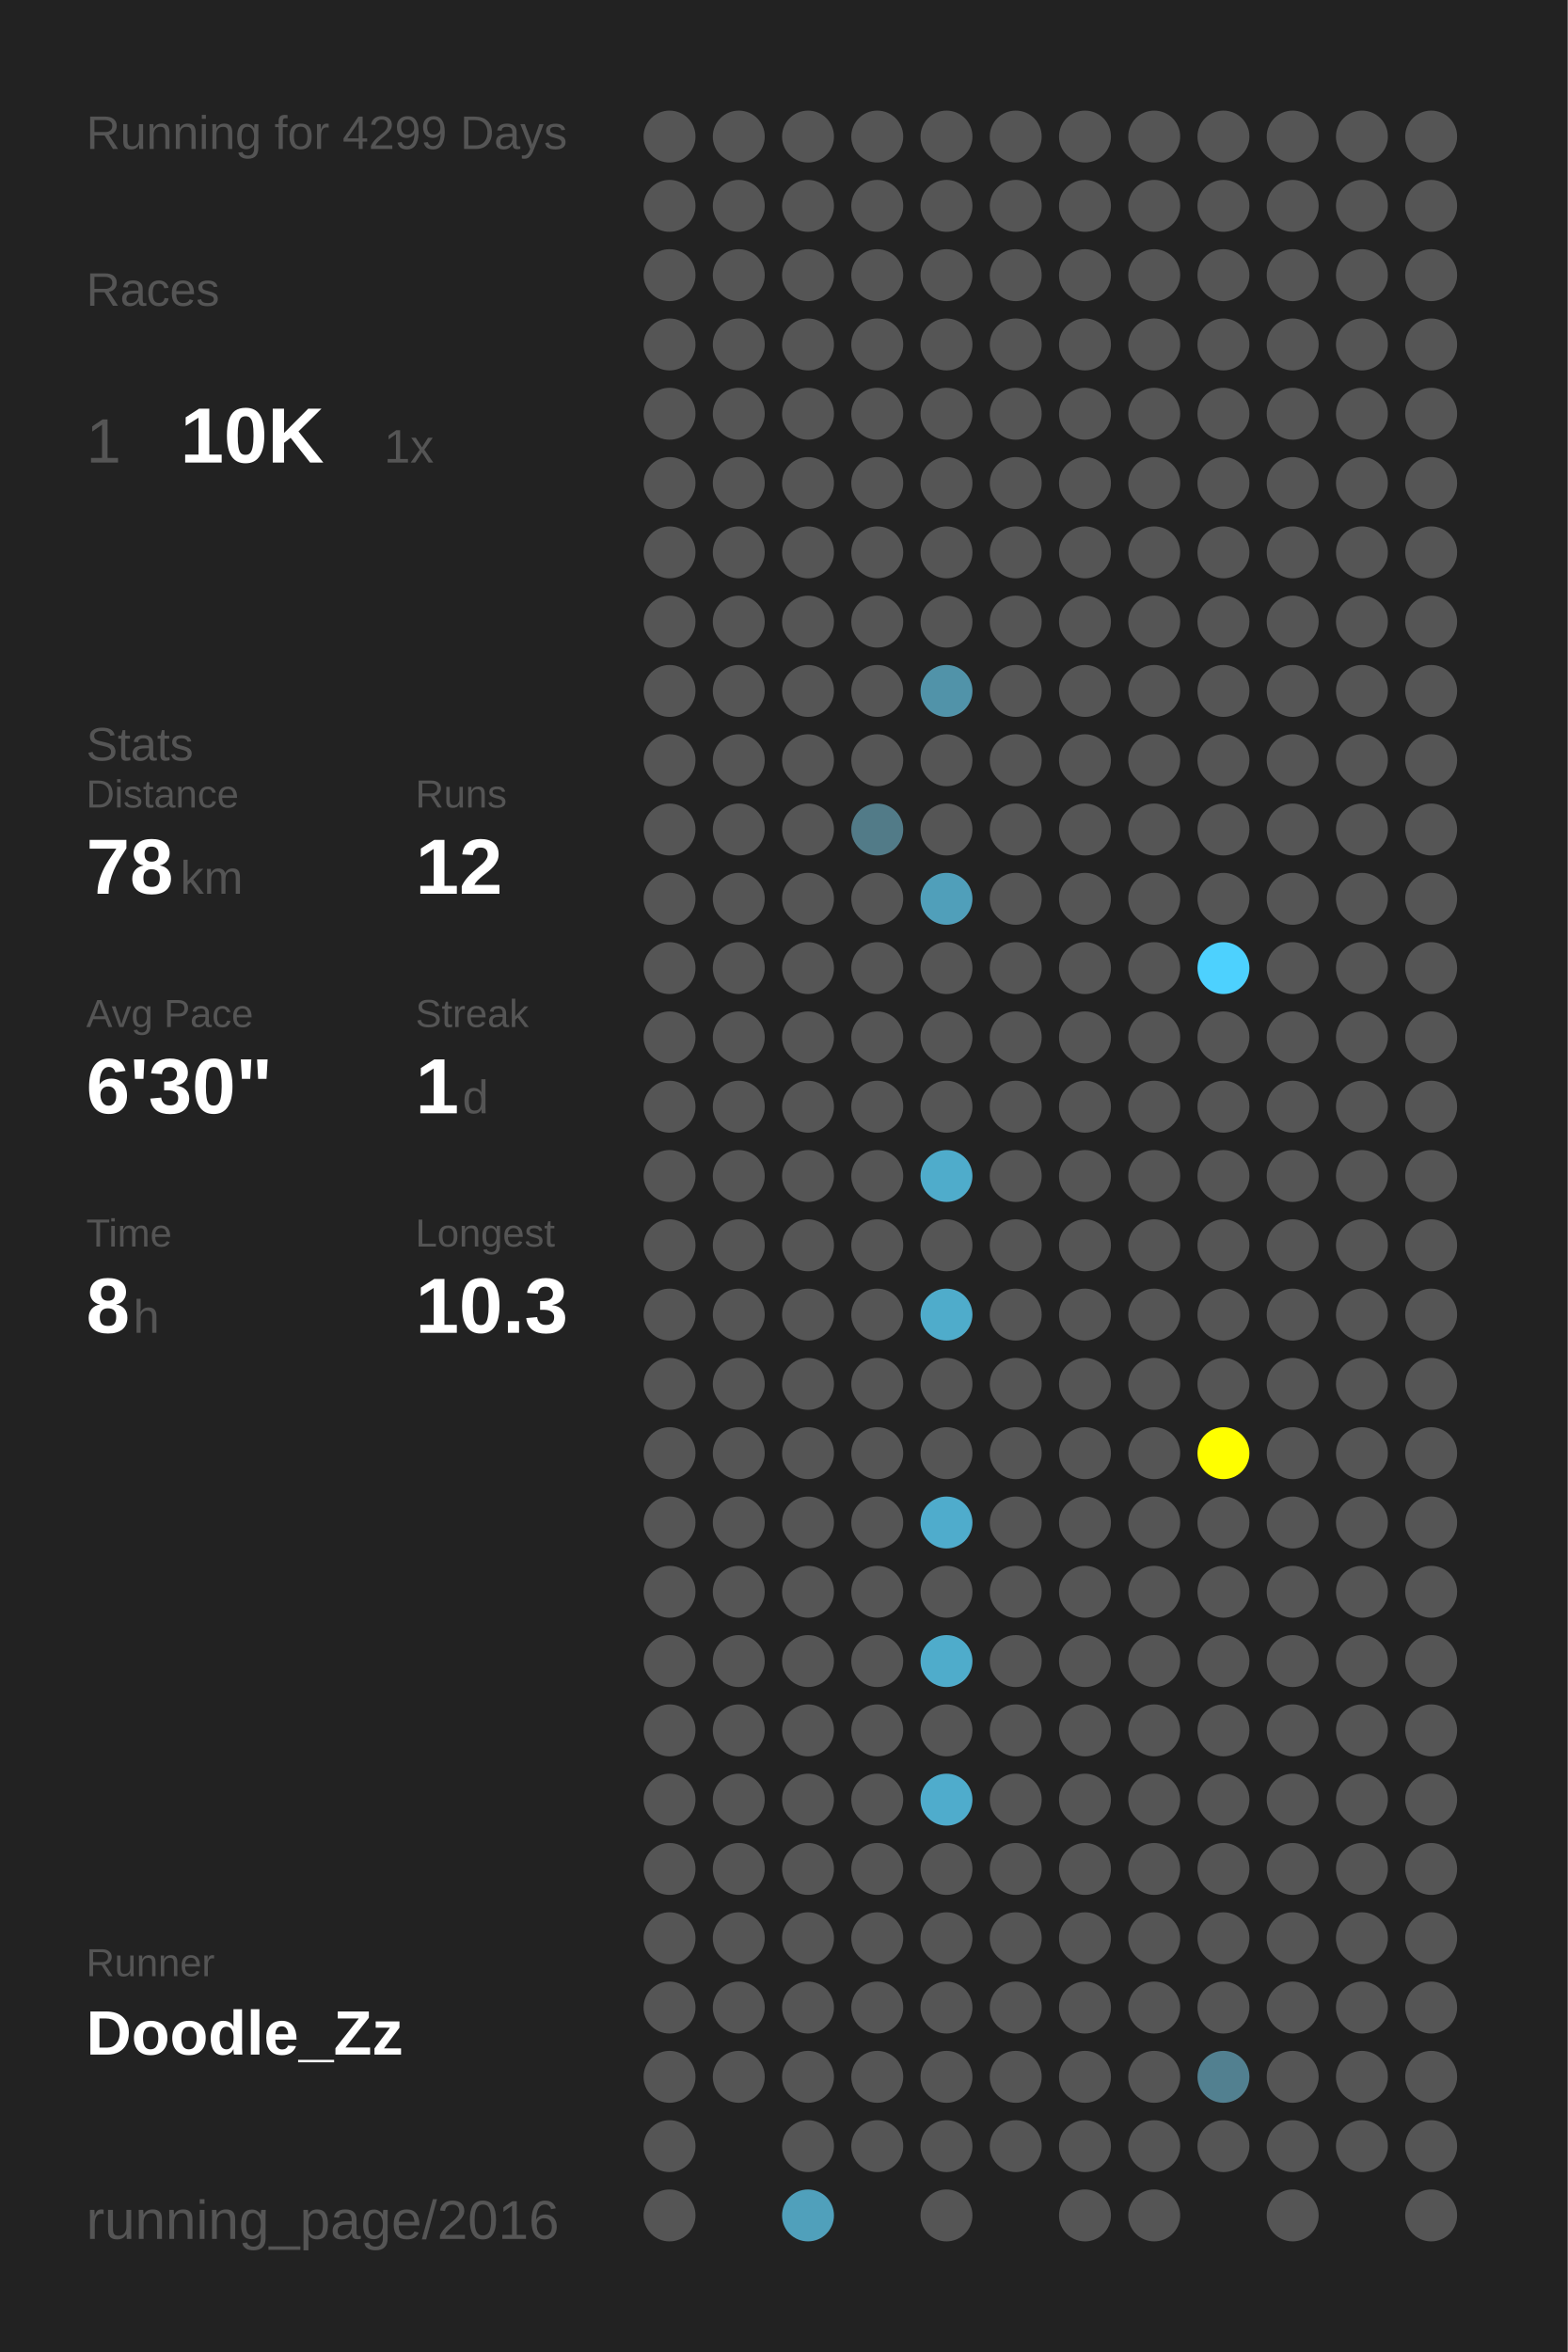
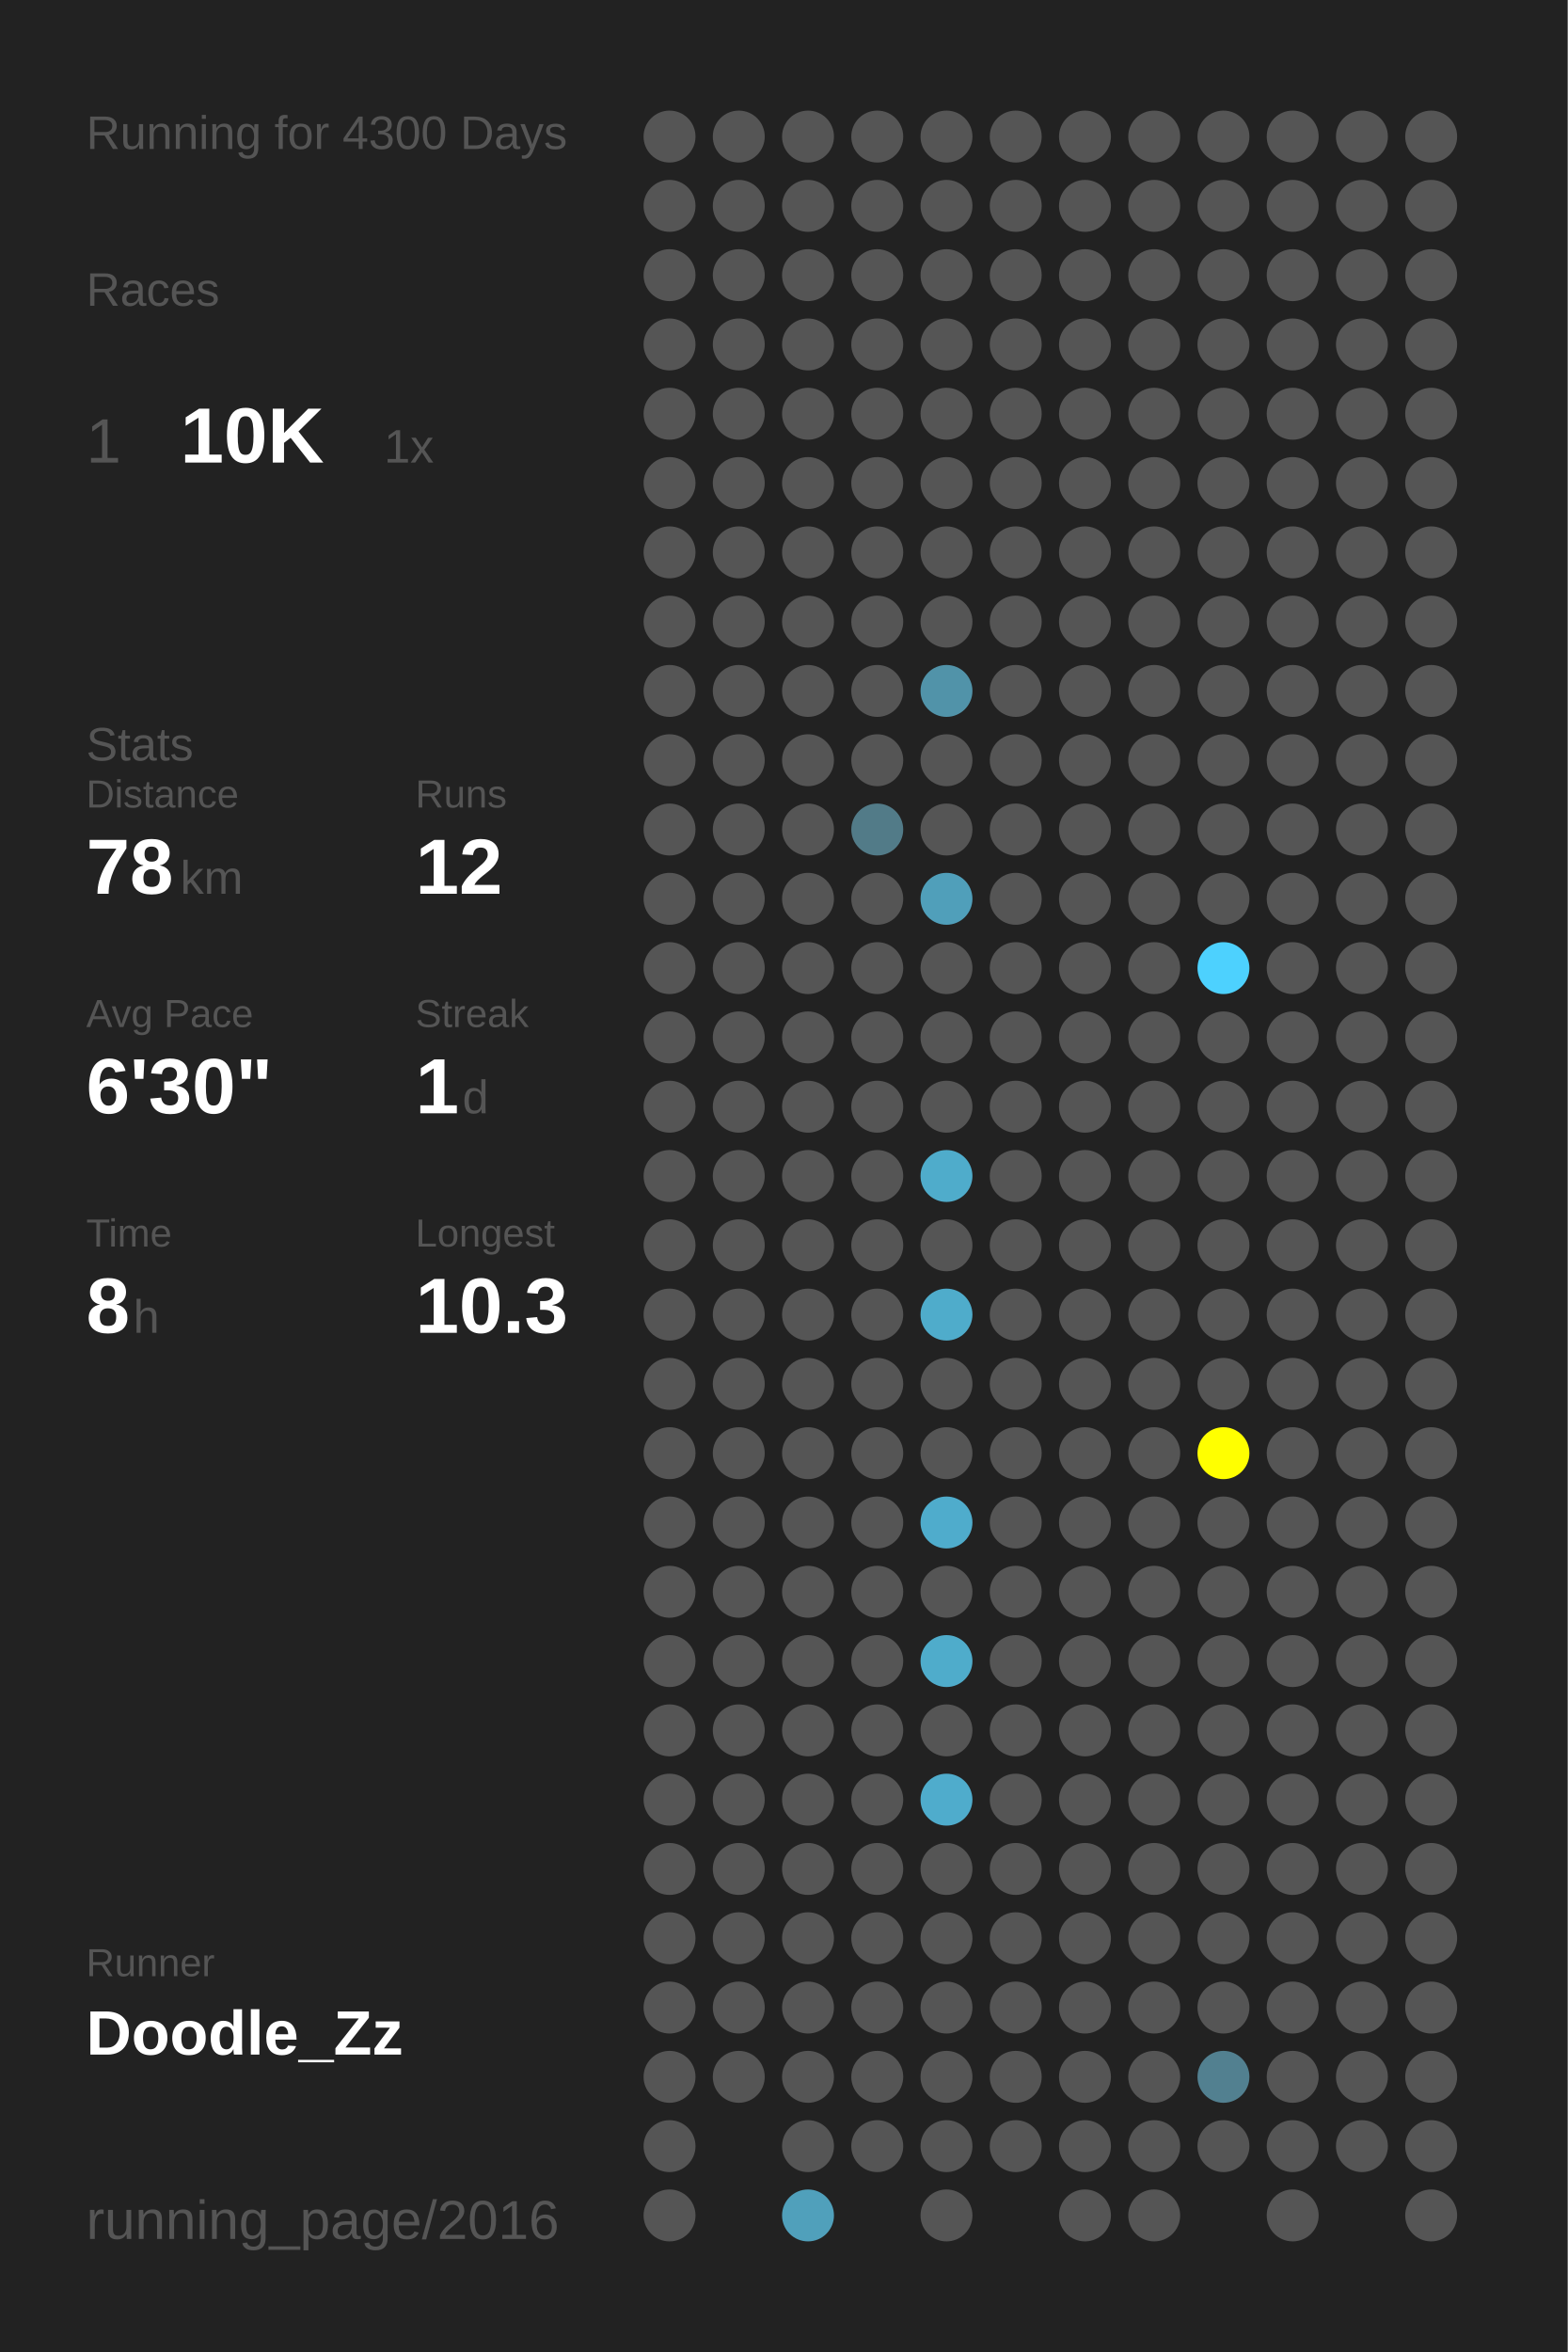
<svg xmlns="http://www.w3.org/2000/svg" baseProfile="full" height="300mm" version="1.1" viewBox="0,0,200,300" width="200mm">
  <defs />
  <rect fill="#222222" height="300" width="200" x="0" y="0" />
-   <text fill="#555555" style="font-size:6px; font-family:Arial;" x="11" y="19">Running for 4299 Days</text>
+   <text fill="#555555" style="font-size:6px; font-family:Arial;" x="11" y="19">Running for 4300 Days</text>
  <text fill="#555555" style="font-size:6px; font-family:Arial;" x="11" y="39">Races</text>
  <text fill="#555555" style="font-size:8px; font-family:Arial;" x="11" y="59">1</text>
  <text fill="#FFFFFF" style="font-size:10px; font-family:Arial; font-weight:bold;" x="23" y="59">10K</text>
  <text fill="#555555" style="font-size:6px; font-family:Arial;" x="49" y="59">1x</text>
  <text fill="#555555" style="font-size:6px; font-family:Arial;" x="11" y="97">Stats</text>
  <text fill="#555555" style="font-size:5px; font-family:Arial;" x="11" y="103">Distance</text>
  <text fill="#FFFFFF" style="font-size:10px; font-family:Arial; font-weight:bold;" x="11" y="114">78</text>
  <text fill="#555555" style="font-size:6px; font-family:Arial;" x="23" y="114">km</text>
  <text fill="#555555" style="font-size:5px; font-family:Arial;" x="53" y="103">Runs</text>
  <text fill="#FFFFFF" style="font-size:10px; font-family:Arial; font-weight:bold;" x="53" y="114">12</text>
  <text fill="#555555" style="font-size:5px; font-family:Arial;" x="11" y="131">Avg Pace</text>
  <text fill="#FFFFFF" style="font-size:10px; font-family:Arial; font-weight:bold;" x="11" y="142">6'30"</text>
  <text fill="#555555" style="font-size:5px; font-family:Arial;" x="53" y="131">Streak</text>
  <text fill="#FFFFFF" style="font-size:10px; font-family:Arial; font-weight:bold;" x="53" y="142">1</text>
  <text fill="#555555" style="font-size:6px; font-family:Arial;" x="59" y="142">d</text>
  <text fill="#555555" style="font-size:5px; font-family:Arial;" x="11" y="159">Time</text>
  <text fill="#FFFFFF" style="font-size:10px; font-family:Arial; font-weight:bold;" x="11" y="170">8</text>
  <text fill="#555555" style="font-size:6px; font-family:Arial;" x="17" y="170">h</text>
  <text fill="#555555" style="font-size:5px; font-family:Arial;" x="53" y="159">Longest</text>
  <text fill="#FFFFFF" style="font-size:10px; font-family:Arial; font-weight:bold;" x="53" y="170">10.3</text>
  <text fill="#555555" style="font-size:5px; font-family:Arial;" x="11" y="252.065">Runner</text>
  <text fill="#FFFFFF" style="font-size:8px; font-family:Arial; font-weight:bold;" x="11" y="262.065">Doodle_Zz</text>
  <text fill="#555555" style="font-size:7px; font-family:Arial;" x="11" y="285.581">running_page/2016</text>
  <circle cx="85.417" cy="17.419" fill="#555555" r="3.312" />
  <circle cx="85.417" cy="26.258" fill="#555555" r="3.312" />
  <circle cx="85.417" cy="35.097" fill="#555555" r="3.312" />
  <circle cx="85.417" cy="43.935" fill="#555555" r="3.312" />
  <circle cx="85.417" cy="52.774" fill="#555555" r="3.312" />
  <circle cx="85.417" cy="61.613" fill="#555555" r="3.312" />
  <circle cx="85.417" cy="70.452" fill="#555555" r="3.312" />
  <circle cx="85.417" cy="79.29" fill="#555555" r="3.312" />
  <circle cx="85.417" cy="88.129" fill="#555555" r="3.312" />
  <circle cx="85.417" cy="96.968" fill="#555555" r="3.312" />
  <circle cx="85.417" cy="105.806" fill="#555555" r="3.312" />
  <circle cx="85.417" cy="114.645" fill="#555555" r="3.312" />
  <circle cx="85.417" cy="123.484" fill="#555555" r="3.312" />
  <circle cx="85.417" cy="132.323" fill="#555555" r="3.312" />
  <circle cx="85.417" cy="141.161" fill="#555555" r="3.312" />
  <circle cx="85.417" cy="150" fill="#555555" r="3.312" />
  <circle cx="85.417" cy="158.839" fill="#555555" r="3.312" />
  <circle cx="85.417" cy="167.677" fill="#555555" r="3.312" />
  <circle cx="85.417" cy="176.516" fill="#555555" r="3.312" />
  <circle cx="85.417" cy="185.355" fill="#555555" r="3.312" />
  <circle cx="85.417" cy="194.194" fill="#555555" r="3.312" />
  <circle cx="85.417" cy="203.032" fill="#555555" r="3.312" />
  <circle cx="85.417" cy="211.871" fill="#555555" r="3.312" />
  <circle cx="85.417" cy="220.71" fill="#555555" r="3.312" />
  <circle cx="85.417" cy="229.548" fill="#555555" r="3.312" />
  <circle cx="85.417" cy="238.387" fill="#555555" r="3.312" />
  <circle cx="85.417" cy="247.226" fill="#555555" r="3.312" />
  <circle cx="85.417" cy="256.065" fill="#555555" r="3.312" />
  <circle cx="85.417" cy="264.903" fill="#555555" r="3.312" />
  <circle cx="85.417" cy="273.742" fill="#555555" r="3.312" />
  <circle cx="85.417" cy="282.581" fill="#555555" r="3.312" />
  <circle cx="94.25" cy="17.419" fill="#555555" r="3.312" />
  <circle cx="94.25" cy="26.258" fill="#555555" r="3.312" />
  <circle cx="94.25" cy="35.097" fill="#555555" r="3.312" />
  <circle cx="94.25" cy="43.935" fill="#555555" r="3.312" />
  <circle cx="94.25" cy="52.774" fill="#555555" r="3.312" />
  <circle cx="94.25" cy="61.613" fill="#555555" r="3.312" />
  <circle cx="94.25" cy="70.452" fill="#555555" r="3.312" />
  <circle cx="94.25" cy="79.29" fill="#555555" r="3.312" />
  <circle cx="94.25" cy="88.129" fill="#555555" r="3.312" />
  <circle cx="94.25" cy="96.968" fill="#555555" r="3.312" />
  <circle cx="94.25" cy="105.806" fill="#555555" r="3.312" />
  <circle cx="94.25" cy="114.645" fill="#555555" r="3.312" />
  <circle cx="94.25" cy="123.484" fill="#555555" r="3.312" />
  <circle cx="94.25" cy="132.323" fill="#555555" r="3.312" />
  <circle cx="94.25" cy="141.161" fill="#555555" r="3.312" />
  <circle cx="94.25" cy="150" fill="#555555" r="3.312" />
  <circle cx="94.25" cy="158.839" fill="#555555" r="3.312" />
  <circle cx="94.25" cy="167.677" fill="#555555" r="3.312" />
  <circle cx="94.25" cy="176.516" fill="#555555" r="3.312" />
  <circle cx="94.25" cy="185.355" fill="#555555" r="3.312" />
  <circle cx="94.25" cy="194.194" fill="#555555" r="3.312" />
  <circle cx="94.25" cy="203.032" fill="#555555" r="3.312" />
  <circle cx="94.25" cy="211.871" fill="#555555" r="3.312" />
  <circle cx="94.25" cy="220.71" fill="#555555" r="3.312" />
  <circle cx="94.25" cy="229.548" fill="#555555" r="3.312" />
  <circle cx="94.25" cy="238.387" fill="#555555" r="3.312" />
  <circle cx="94.25" cy="247.226" fill="#555555" r="3.312" />
  <circle cx="94.25" cy="256.065" fill="#555555" r="3.312" />
  <circle cx="94.25" cy="264.903" fill="#555555" r="3.312" />
  <circle cx="103.083" cy="17.419" fill="#555555" r="3.312" />
  <circle cx="103.083" cy="26.258" fill="#555555" r="3.312" />
  <circle cx="103.083" cy="35.097" fill="#555555" r="3.312" />
  <circle cx="103.083" cy="43.935" fill="#555555" r="3.312" />
  <circle cx="103.083" cy="52.774" fill="#555555" r="3.312" />
  <circle cx="103.083" cy="61.613" fill="#555555" r="3.312" />
  <circle cx="103.083" cy="70.452" fill="#555555" r="3.312" />
  <circle cx="103.083" cy="79.29" fill="#555555" r="3.312" />
  <circle cx="103.083" cy="88.129" fill="#555555" r="3.312" />
  <circle cx="103.083" cy="96.968" fill="#555555" r="3.312" />
  <circle cx="103.083" cy="105.806" fill="#555555" r="3.312" />
  <circle cx="103.083" cy="114.645" fill="#555555" r="3.312" />
  <circle cx="103.083" cy="123.484" fill="#555555" r="3.312" />
  <circle cx="103.083" cy="132.323" fill="#555555" r="3.312" />
  <circle cx="103.083" cy="141.161" fill="#555555" r="3.312" />
  <circle cx="103.083" cy="150" fill="#555555" r="3.312" />
  <circle cx="103.083" cy="158.839" fill="#555555" r="3.312" />
  <circle cx="103.083" cy="167.677" fill="#555555" r="3.312" />
  <circle cx="103.083" cy="176.516" fill="#555555" r="3.312" />
  <circle cx="103.083" cy="185.355" fill="#555555" r="3.312" />
  <circle cx="103.083" cy="194.194" fill="#555555" r="3.312" />
  <circle cx="103.083" cy="203.032" fill="#555555" r="3.312" />
  <circle cx="103.083" cy="211.871" fill="#555555" r="3.312" />
  <circle cx="103.083" cy="220.71" fill="#555555" r="3.312" />
  <circle cx="103.083" cy="229.548" fill="#555555" r="3.312" />
  <circle cx="103.083" cy="238.387" fill="#555555" r="3.312" />
  <circle cx="103.083" cy="247.226" fill="#555555" r="3.312" />
  <circle cx="103.083" cy="256.065" fill="#555555" r="3.312" />
  <circle cx="103.083" cy="264.903" fill="#555555" r="3.312" />
  <circle cx="103.083" cy="273.742" fill="#555555" r="3.312" />
  <circle cx="103.083" cy="282.581" fill="#50a0bb" r="3.312" />
  <circle cx="111.917" cy="17.419" fill="#555555" r="3.312" />
  <circle cx="111.917" cy="26.258" fill="#555555" r="3.312" />
  <circle cx="111.917" cy="35.097" fill="#555555" r="3.312" />
  <circle cx="111.917" cy="43.935" fill="#555555" r="3.312" />
  <circle cx="111.917" cy="52.774" fill="#555555" r="3.312" />
  <circle cx="111.917" cy="61.613" fill="#555555" r="3.312" />
  <circle cx="111.917" cy="70.452" fill="#555555" r="3.312" />
  <circle cx="111.917" cy="79.29" fill="#555555" r="3.312" />
  <circle cx="111.917" cy="88.129" fill="#555555" r="3.312" />
  <circle cx="111.917" cy="96.968" fill="#555555" r="3.312" />
  <circle cx="111.917" cy="105.806" fill="#527b88" r="3.312" />
  <circle cx="111.917" cy="114.645" fill="#555555" r="3.312" />
  <circle cx="111.917" cy="123.484" fill="#555555" r="3.312" />
  <circle cx="111.917" cy="132.323" fill="#555555" r="3.312" />
  <circle cx="111.917" cy="141.161" fill="#555555" r="3.312" />
  <circle cx="111.917" cy="150" fill="#555555" r="3.312" />
  <circle cx="111.917" cy="158.839" fill="#555555" r="3.312" />
  <circle cx="111.917" cy="167.677" fill="#555555" r="3.312" />
  <circle cx="111.917" cy="176.516" fill="#555555" r="3.312" />
  <circle cx="111.917" cy="185.355" fill="#555555" r="3.312" />
  <circle cx="111.917" cy="194.194" fill="#555555" r="3.312" />
  <circle cx="111.917" cy="203.032" fill="#555555" r="3.312" />
  <circle cx="111.917" cy="211.871" fill="#555555" r="3.312" />
  <circle cx="111.917" cy="220.71" fill="#555555" r="3.312" />
  <circle cx="111.917" cy="229.548" fill="#555555" r="3.312" />
  <circle cx="111.917" cy="238.387" fill="#555555" r="3.312" />
  <circle cx="111.917" cy="247.226" fill="#555555" r="3.312" />
  <circle cx="111.917" cy="256.065" fill="#555555" r="3.312" />
  <circle cx="111.917" cy="264.903" fill="#555555" r="3.312" />
  <circle cx="111.917" cy="273.742" fill="#555555" r="3.312" />
  <circle cx="120.75" cy="17.419" fill="#555555" r="3.312" />
  <circle cx="120.75" cy="26.258" fill="#555555" r="3.312" />
  <circle cx="120.75" cy="35.097" fill="#555555" r="3.312" />
  <circle cx="120.75" cy="43.935" fill="#555555" r="3.312" />
  <circle cx="120.75" cy="52.774" fill="#555555" r="3.312" />
  <circle cx="120.75" cy="61.613" fill="#555555" r="3.312" />
  <circle cx="120.75" cy="70.452" fill="#555555" r="3.312" />
  <circle cx="120.75" cy="79.29" fill="#555555" r="3.312" />
  <circle cx="120.75" cy="88.129" fill="#5193a9" r="3.312" />
  <circle cx="120.75" cy="96.968" fill="#555555" r="3.312" />
  <circle cx="120.75" cy="105.806" fill="#555555" r="3.312" />
  <circle cx="120.75" cy="114.645" fill="#509fba" r="3.312" />
  <circle cx="120.75" cy="123.484" fill="#555555" r="3.312" />
  <circle cx="120.75" cy="132.323" fill="#555555" r="3.312" />
  <circle cx="120.75" cy="141.161" fill="#555555" r="3.312" />
  <circle cx="120.75" cy="150" fill="#4faccb" r="3.312" />
  <circle cx="120.75" cy="158.839" fill="#555555" r="3.312" />
  <circle cx="120.75" cy="167.677" fill="#4faccb" r="3.312" />
  <circle cx="120.75" cy="176.516" fill="#555555" r="3.312" />
  <circle cx="120.75" cy="185.355" fill="#555555" r="3.312" />
  <circle cx="120.75" cy="194.194" fill="#4faccc" r="3.312" />
  <circle cx="120.75" cy="203.032" fill="#555555" r="3.312" />
  <circle cx="120.75" cy="211.871" fill="#4faccb" r="3.312" />
  <circle cx="120.75" cy="220.71" fill="#555555" r="3.312" />
  <circle cx="120.75" cy="229.548" fill="#4faccc" r="3.312" />
  <circle cx="120.75" cy="238.387" fill="#555555" r="3.312" />
  <circle cx="120.75" cy="247.226" fill="#555555" r="3.312" />
  <circle cx="120.75" cy="256.065" fill="#555555" r="3.312" />
  <circle cx="120.75" cy="264.903" fill="#555555" r="3.312" />
  <circle cx="120.75" cy="273.742" fill="#555555" r="3.312" />
  <circle cx="120.75" cy="282.581" fill="#555555" r="3.312" />
  <circle cx="129.583" cy="17.419" fill="#555555" r="3.312" />
  <circle cx="129.583" cy="26.258" fill="#555555" r="3.312" />
  <circle cx="129.583" cy="35.097" fill="#555555" r="3.312" />
  <circle cx="129.583" cy="43.935" fill="#555555" r="3.312" />
  <circle cx="129.583" cy="52.774" fill="#555555" r="3.312" />
  <circle cx="129.583" cy="61.613" fill="#555555" r="3.312" />
  <circle cx="129.583" cy="70.452" fill="#555555" r="3.312" />
  <circle cx="129.583" cy="79.29" fill="#555555" r="3.312" />
  <circle cx="129.583" cy="88.129" fill="#555555" r="3.312" />
  <circle cx="129.583" cy="96.968" fill="#555555" r="3.312" />
  <circle cx="129.583" cy="105.806" fill="#555555" r="3.312" />
  <circle cx="129.583" cy="114.645" fill="#555555" r="3.312" />
  <circle cx="129.583" cy="123.484" fill="#555555" r="3.312" />
  <circle cx="129.583" cy="132.323" fill="#555555" r="3.312" />
  <circle cx="129.583" cy="141.161" fill="#555555" r="3.312" />
  <circle cx="129.583" cy="150" fill="#555555" r="3.312" />
  <circle cx="129.583" cy="158.839" fill="#555555" r="3.312" />
  <circle cx="129.583" cy="167.677" fill="#555555" r="3.312" />
  <circle cx="129.583" cy="176.516" fill="#555555" r="3.312" />
  <circle cx="129.583" cy="185.355" fill="#555555" r="3.312" />
  <circle cx="129.583" cy="194.194" fill="#555555" r="3.312" />
  <circle cx="129.583" cy="203.032" fill="#555555" r="3.312" />
  <circle cx="129.583" cy="211.871" fill="#555555" r="3.312" />
  <circle cx="129.583" cy="220.71" fill="#555555" r="3.312" />
  <circle cx="129.583" cy="229.548" fill="#555555" r="3.312" />
  <circle cx="129.583" cy="238.387" fill="#555555" r="3.312" />
  <circle cx="129.583" cy="247.226" fill="#555555" r="3.312" />
  <circle cx="129.583" cy="256.065" fill="#555555" r="3.312" />
  <circle cx="129.583" cy="264.903" fill="#555555" r="3.312" />
  <circle cx="129.583" cy="273.742" fill="#555555" r="3.312" />
  <circle cx="138.417" cy="17.419" fill="#555555" r="3.312" />
  <circle cx="138.417" cy="26.258" fill="#555555" r="3.312" />
  <circle cx="138.417" cy="35.097" fill="#555555" r="3.312" />
  <circle cx="138.417" cy="43.935" fill="#555555" r="3.312" />
  <circle cx="138.417" cy="52.774" fill="#555555" r="3.312" />
  <circle cx="138.417" cy="61.613" fill="#555555" r="3.312" />
  <circle cx="138.417" cy="70.452" fill="#555555" r="3.312" />
  <circle cx="138.417" cy="79.29" fill="#555555" r="3.312" />
  <circle cx="138.417" cy="88.129" fill="#555555" r="3.312" />
  <circle cx="138.417" cy="96.968" fill="#555555" r="3.312" />
  <circle cx="138.417" cy="105.806" fill="#555555" r="3.312" />
  <circle cx="138.417" cy="114.645" fill="#555555" r="3.312" />
  <circle cx="138.417" cy="123.484" fill="#555555" r="3.312" />
  <circle cx="138.417" cy="132.323" fill="#555555" r="3.312" />
  <circle cx="138.417" cy="141.161" fill="#555555" r="3.312" />
  <circle cx="138.417" cy="150" fill="#555555" r="3.312" />
  <circle cx="138.417" cy="158.839" fill="#555555" r="3.312" />
  <circle cx="138.417" cy="167.677" fill="#555555" r="3.312" />
  <circle cx="138.417" cy="176.516" fill="#555555" r="3.312" />
  <circle cx="138.417" cy="185.355" fill="#555555" r="3.312" />
  <circle cx="138.417" cy="194.194" fill="#555555" r="3.312" />
  <circle cx="138.417" cy="203.032" fill="#555555" r="3.312" />
  <circle cx="138.417" cy="211.871" fill="#555555" r="3.312" />
  <circle cx="138.417" cy="220.71" fill="#555555" r="3.312" />
  <circle cx="138.417" cy="229.548" fill="#555555" r="3.312" />
  <circle cx="138.417" cy="238.387" fill="#555555" r="3.312" />
  <circle cx="138.417" cy="247.226" fill="#555555" r="3.312" />
  <circle cx="138.417" cy="256.065" fill="#555555" r="3.312" />
  <circle cx="138.417" cy="264.903" fill="#555555" r="3.312" />
  <circle cx="138.417" cy="273.742" fill="#555555" r="3.312" />
  <circle cx="138.417" cy="282.581" fill="#555555" r="3.312" />
  <circle cx="147.25" cy="17.419" fill="#555555" r="3.312" />
  <circle cx="147.25" cy="26.258" fill="#555555" r="3.312" />
  <circle cx="147.25" cy="35.097" fill="#555555" r="3.312" />
  <circle cx="147.25" cy="43.935" fill="#555555" r="3.312" />
  <circle cx="147.25" cy="52.774" fill="#555555" r="3.312" />
  <circle cx="147.25" cy="61.613" fill="#555555" r="3.312" />
  <circle cx="147.25" cy="70.452" fill="#555555" r="3.312" />
  <circle cx="147.25" cy="79.29" fill="#555555" r="3.312" />
  <circle cx="147.25" cy="88.129" fill="#555555" r="3.312" />
  <circle cx="147.25" cy="96.968" fill="#555555" r="3.312" />
  <circle cx="147.25" cy="105.806" fill="#555555" r="3.312" />
  <circle cx="147.25" cy="114.645" fill="#555555" r="3.312" />
  <circle cx="147.25" cy="123.484" fill="#555555" r="3.312" />
  <circle cx="147.25" cy="132.323" fill="#555555" r="3.312" />
  <circle cx="147.25" cy="141.161" fill="#555555" r="3.312" />
  <circle cx="147.25" cy="150" fill="#555555" r="3.312" />
  <circle cx="147.25" cy="158.839" fill="#555555" r="3.312" />
  <circle cx="147.25" cy="167.677" fill="#555555" r="3.312" />
  <circle cx="147.25" cy="176.516" fill="#555555" r="3.312" />
  <circle cx="147.25" cy="185.355" fill="#555555" r="3.312" />
  <circle cx="147.25" cy="194.194" fill="#555555" r="3.312" />
  <circle cx="147.25" cy="203.032" fill="#555555" r="3.312" />
  <circle cx="147.25" cy="211.871" fill="#555555" r="3.312" />
  <circle cx="147.25" cy="220.71" fill="#555555" r="3.312" />
  <circle cx="147.25" cy="229.548" fill="#555555" r="3.312" />
  <circle cx="147.25" cy="238.387" fill="#555555" r="3.312" />
  <circle cx="147.25" cy="247.226" fill="#555555" r="3.312" />
  <circle cx="147.25" cy="256.065" fill="#555555" r="3.312" />
  <circle cx="147.25" cy="264.903" fill="#555555" r="3.312" />
  <circle cx="147.25" cy="273.742" fill="#555555" r="3.312" />
  <circle cx="147.25" cy="282.581" fill="#555555" r="3.312" />
  <circle cx="156.083" cy="17.419" fill="#555555" r="3.312" />
  <circle cx="156.083" cy="26.258" fill="#555555" r="3.312" />
  <circle cx="156.083" cy="35.097" fill="#555555" r="3.312" />
  <circle cx="156.083" cy="43.935" fill="#555555" r="3.312" />
  <circle cx="156.083" cy="52.774" fill="#555555" r="3.312" />
  <circle cx="156.083" cy="61.613" fill="#555555" r="3.312" />
  <circle cx="156.083" cy="70.452" fill="#555555" r="3.312" />
  <circle cx="156.083" cy="79.29" fill="#555555" r="3.312" />
  <circle cx="156.083" cy="88.129" fill="#555555" r="3.312" />
  <circle cx="156.083" cy="96.968" fill="#555555" r="3.312" />
  <circle cx="156.083" cy="105.806" fill="#555555" r="3.312" />
  <circle cx="156.083" cy="114.645" fill="#555555" r="3.312" />
  <circle cx="156.083" cy="123.484" fill="#4dd1fe" r="3.312" />
  <circle cx="156.083" cy="132.323" fill="#555555" r="3.312" />
  <circle cx="156.083" cy="141.161" fill="#555555" r="3.312" />
  <circle cx="156.083" cy="150" fill="#555555" r="3.312" />
  <circle cx="156.083" cy="158.839" fill="#555555" r="3.312" />
  <circle cx="156.083" cy="167.677" fill="#555555" r="3.312" />
  <circle cx="156.083" cy="176.516" fill="#555555" r="3.312" />
  <circle cx="156.083" cy="185.355" fill="#FFFF00" r="3.312" />
  <circle cx="156.083" cy="194.194" fill="#555555" r="3.312" />
  <circle cx="156.083" cy="203.032" fill="#555555" r="3.312" />
  <circle cx="156.083" cy="211.871" fill="#555555" r="3.312" />
  <circle cx="156.083" cy="220.71" fill="#555555" r="3.312" />
  <circle cx="156.083" cy="229.548" fill="#555555" r="3.312" />
  <circle cx="156.083" cy="238.387" fill="#555555" r="3.312" />
  <circle cx="156.083" cy="247.226" fill="#555555" r="3.312" />
  <circle cx="156.083" cy="256.065" fill="#555555" r="3.312" />
  <circle cx="156.083" cy="264.903" fill="#528090" r="3.312" />
  <circle cx="156.083" cy="273.742" fill="#555555" r="3.312" />
  <circle cx="164.917" cy="17.419" fill="#555555" r="3.312" />
  <circle cx="164.917" cy="26.258" fill="#555555" r="3.312" />
  <circle cx="164.917" cy="35.097" fill="#555555" r="3.312" />
  <circle cx="164.917" cy="43.935" fill="#555555" r="3.312" />
  <circle cx="164.917" cy="52.774" fill="#555555" r="3.312" />
  <circle cx="164.917" cy="61.613" fill="#555555" r="3.312" />
  <circle cx="164.917" cy="70.452" fill="#555555" r="3.312" />
  <circle cx="164.917" cy="79.29" fill="#555555" r="3.312" />
  <circle cx="164.917" cy="88.129" fill="#555555" r="3.312" />
  <circle cx="164.917" cy="96.968" fill="#555555" r="3.312" />
  <circle cx="164.917" cy="105.806" fill="#555555" r="3.312" />
  <circle cx="164.917" cy="114.645" fill="#555555" r="3.312" />
  <circle cx="164.917" cy="123.484" fill="#555555" r="3.312" />
  <circle cx="164.917" cy="132.323" fill="#555555" r="3.312" />
  <circle cx="164.917" cy="141.161" fill="#555555" r="3.312" />
  <circle cx="164.917" cy="150" fill="#555555" r="3.312" />
  <circle cx="164.917" cy="158.839" fill="#555555" r="3.312" />
  <circle cx="164.917" cy="167.677" fill="#555555" r="3.312" />
  <circle cx="164.917" cy="176.516" fill="#555555" r="3.312" />
  <circle cx="164.917" cy="185.355" fill="#555555" r="3.312" />
  <circle cx="164.917" cy="194.194" fill="#555555" r="3.312" />
  <circle cx="164.917" cy="203.032" fill="#555555" r="3.312" />
  <circle cx="164.917" cy="211.871" fill="#555555" r="3.312" />
  <circle cx="164.917" cy="220.71" fill="#555555" r="3.312" />
  <circle cx="164.917" cy="229.548" fill="#555555" r="3.312" />
  <circle cx="164.917" cy="238.387" fill="#555555" r="3.312" />
  <circle cx="164.917" cy="247.226" fill="#555555" r="3.312" />
  <circle cx="164.917" cy="256.065" fill="#555555" r="3.312" />
  <circle cx="164.917" cy="264.903" fill="#555555" r="3.312" />
  <circle cx="164.917" cy="273.742" fill="#555555" r="3.312" />
  <circle cx="164.917" cy="282.581" fill="#555555" r="3.312" />
  <circle cx="173.75" cy="17.419" fill="#555555" r="3.312" />
  <circle cx="173.75" cy="26.258" fill="#555555" r="3.312" />
  <circle cx="173.75" cy="35.097" fill="#555555" r="3.312" />
  <circle cx="173.75" cy="43.935" fill="#555555" r="3.312" />
  <circle cx="173.75" cy="52.774" fill="#555555" r="3.312" />
  <circle cx="173.75" cy="61.613" fill="#555555" r="3.312" />
  <circle cx="173.75" cy="70.452" fill="#555555" r="3.312" />
  <circle cx="173.75" cy="79.29" fill="#555555" r="3.312" />
  <circle cx="173.75" cy="88.129" fill="#555555" r="3.312" />
  <circle cx="173.75" cy="96.968" fill="#555555" r="3.312" />
  <circle cx="173.75" cy="105.806" fill="#555555" r="3.312" />
  <circle cx="173.75" cy="114.645" fill="#555555" r="3.312" />
  <circle cx="173.75" cy="123.484" fill="#555555" r="3.312" />
  <circle cx="173.75" cy="132.323" fill="#555555" r="3.312" />
  <circle cx="173.75" cy="141.161" fill="#555555" r="3.312" />
  <circle cx="173.75" cy="150" fill="#555555" r="3.312" />
  <circle cx="173.75" cy="158.839" fill="#555555" r="3.312" />
  <circle cx="173.75" cy="167.677" fill="#555555" r="3.312" />
  <circle cx="173.75" cy="176.516" fill="#555555" r="3.312" />
  <circle cx="173.75" cy="185.355" fill="#555555" r="3.312" />
  <circle cx="173.75" cy="194.194" fill="#555555" r="3.312" />
  <circle cx="173.75" cy="203.032" fill="#555555" r="3.312" />
  <circle cx="173.75" cy="211.871" fill="#555555" r="3.312" />
  <circle cx="173.75" cy="220.71" fill="#555555" r="3.312" />
  <circle cx="173.75" cy="229.548" fill="#555555" r="3.312" />
  <circle cx="173.75" cy="238.387" fill="#555555" r="3.312" />
  <circle cx="173.75" cy="247.226" fill="#555555" r="3.312" />
  <circle cx="173.75" cy="256.065" fill="#555555" r="3.312" />
  <circle cx="173.75" cy="264.903" fill="#555555" r="3.312" />
  <circle cx="173.75" cy="273.742" fill="#555555" r="3.312" />
  <circle cx="182.583" cy="17.419" fill="#555555" r="3.312" />
  <circle cx="182.583" cy="26.258" fill="#555555" r="3.312" />
  <circle cx="182.583" cy="35.097" fill="#555555" r="3.312" />
  <circle cx="182.583" cy="43.935" fill="#555555" r="3.312" />
  <circle cx="182.583" cy="52.774" fill="#555555" r="3.312" />
  <circle cx="182.583" cy="61.613" fill="#555555" r="3.312" />
  <circle cx="182.583" cy="70.452" fill="#555555" r="3.312" />
  <circle cx="182.583" cy="79.29" fill="#555555" r="3.312" />
  <circle cx="182.583" cy="88.129" fill="#555555" r="3.312" />
  <circle cx="182.583" cy="96.968" fill="#555555" r="3.312" />
  <circle cx="182.583" cy="105.806" fill="#555555" r="3.312" />
  <circle cx="182.583" cy="114.645" fill="#555555" r="3.312" />
  <circle cx="182.583" cy="123.484" fill="#555555" r="3.312" />
  <circle cx="182.583" cy="132.323" fill="#555555" r="3.312" />
  <circle cx="182.583" cy="141.161" fill="#555555" r="3.312" />
  <circle cx="182.583" cy="150" fill="#555555" r="3.312" />
  <circle cx="182.583" cy="158.839" fill="#555555" r="3.312" />
  <circle cx="182.583" cy="167.677" fill="#555555" r="3.312" />
  <circle cx="182.583" cy="176.516" fill="#555555" r="3.312" />
  <circle cx="182.583" cy="185.355" fill="#555555" r="3.312" />
  <circle cx="182.583" cy="194.194" fill="#555555" r="3.312" />
  <circle cx="182.583" cy="203.032" fill="#555555" r="3.312" />
  <circle cx="182.583" cy="211.871" fill="#555555" r="3.312" />
  <circle cx="182.583" cy="220.71" fill="#555555" r="3.312" />
  <circle cx="182.583" cy="229.548" fill="#555555" r="3.312" />
  <circle cx="182.583" cy="238.387" fill="#555555" r="3.312" />
  <circle cx="182.583" cy="247.226" fill="#555555" r="3.312" />
  <circle cx="182.583" cy="256.065" fill="#555555" r="3.312" />
  <circle cx="182.583" cy="264.903" fill="#555555" r="3.312" />
  <circle cx="182.583" cy="273.742" fill="#555555" r="3.312" />
  <circle cx="182.583" cy="282.581" fill="#555555" r="3.312" />
</svg>
